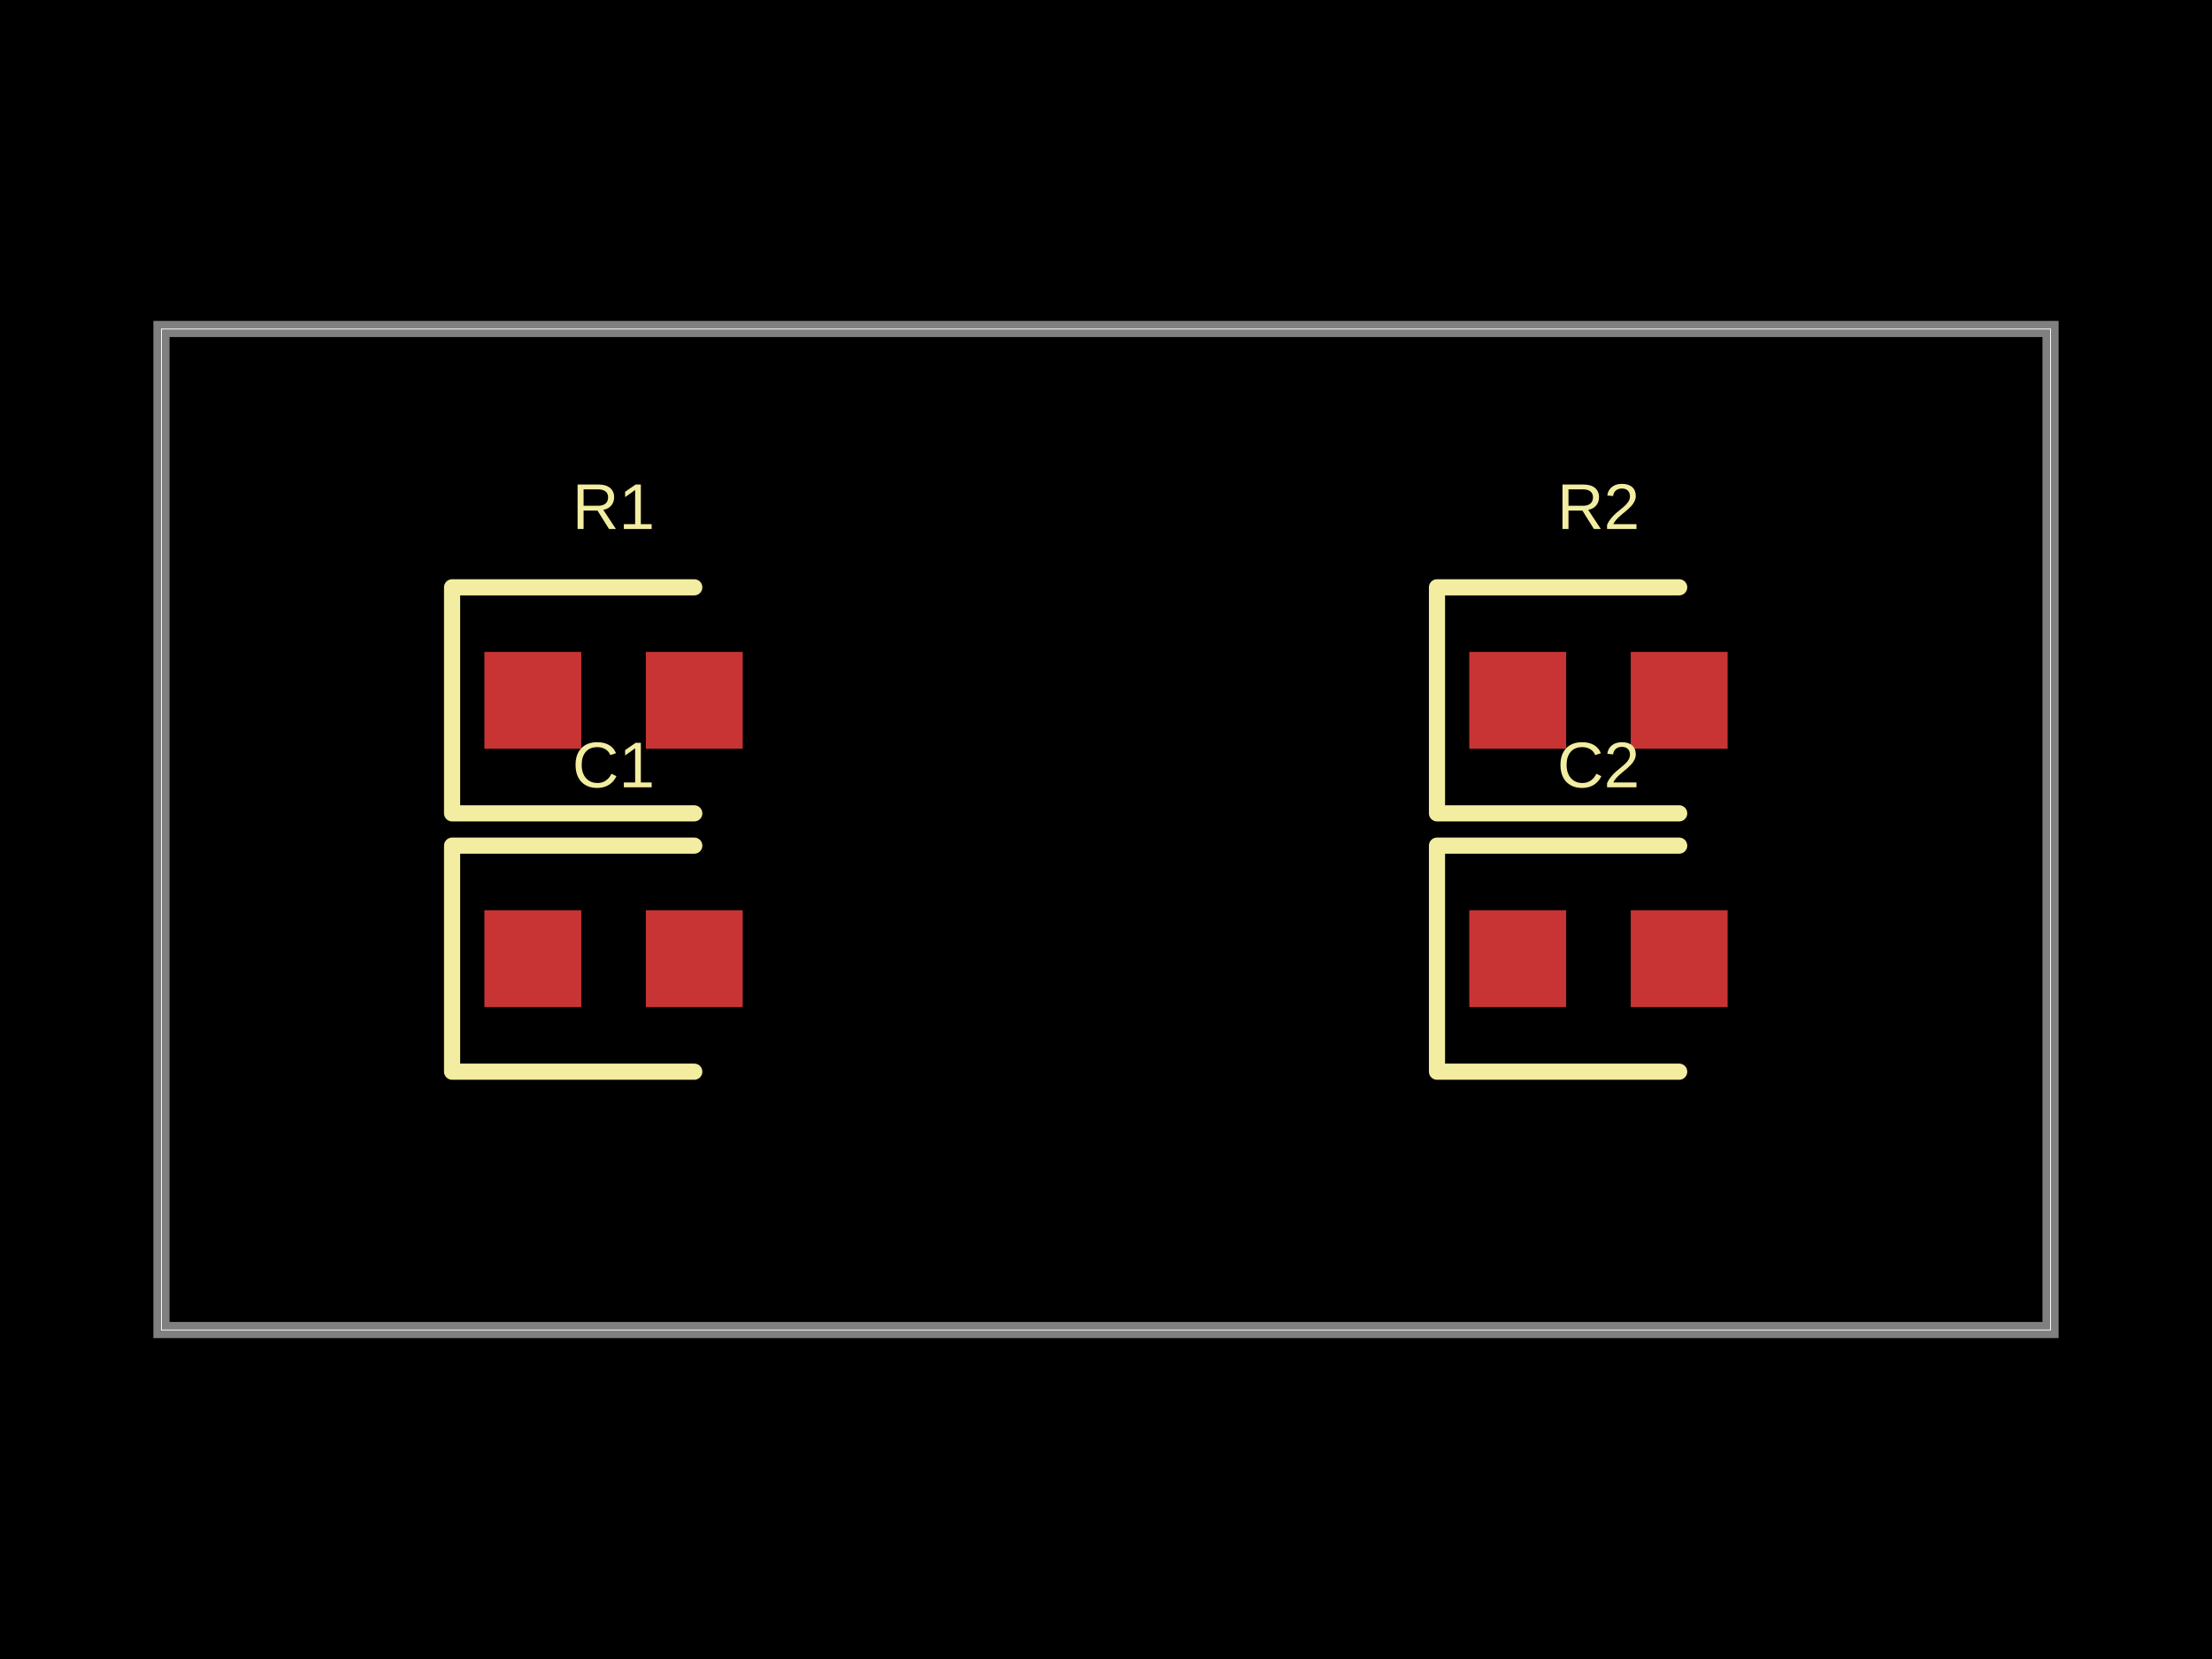
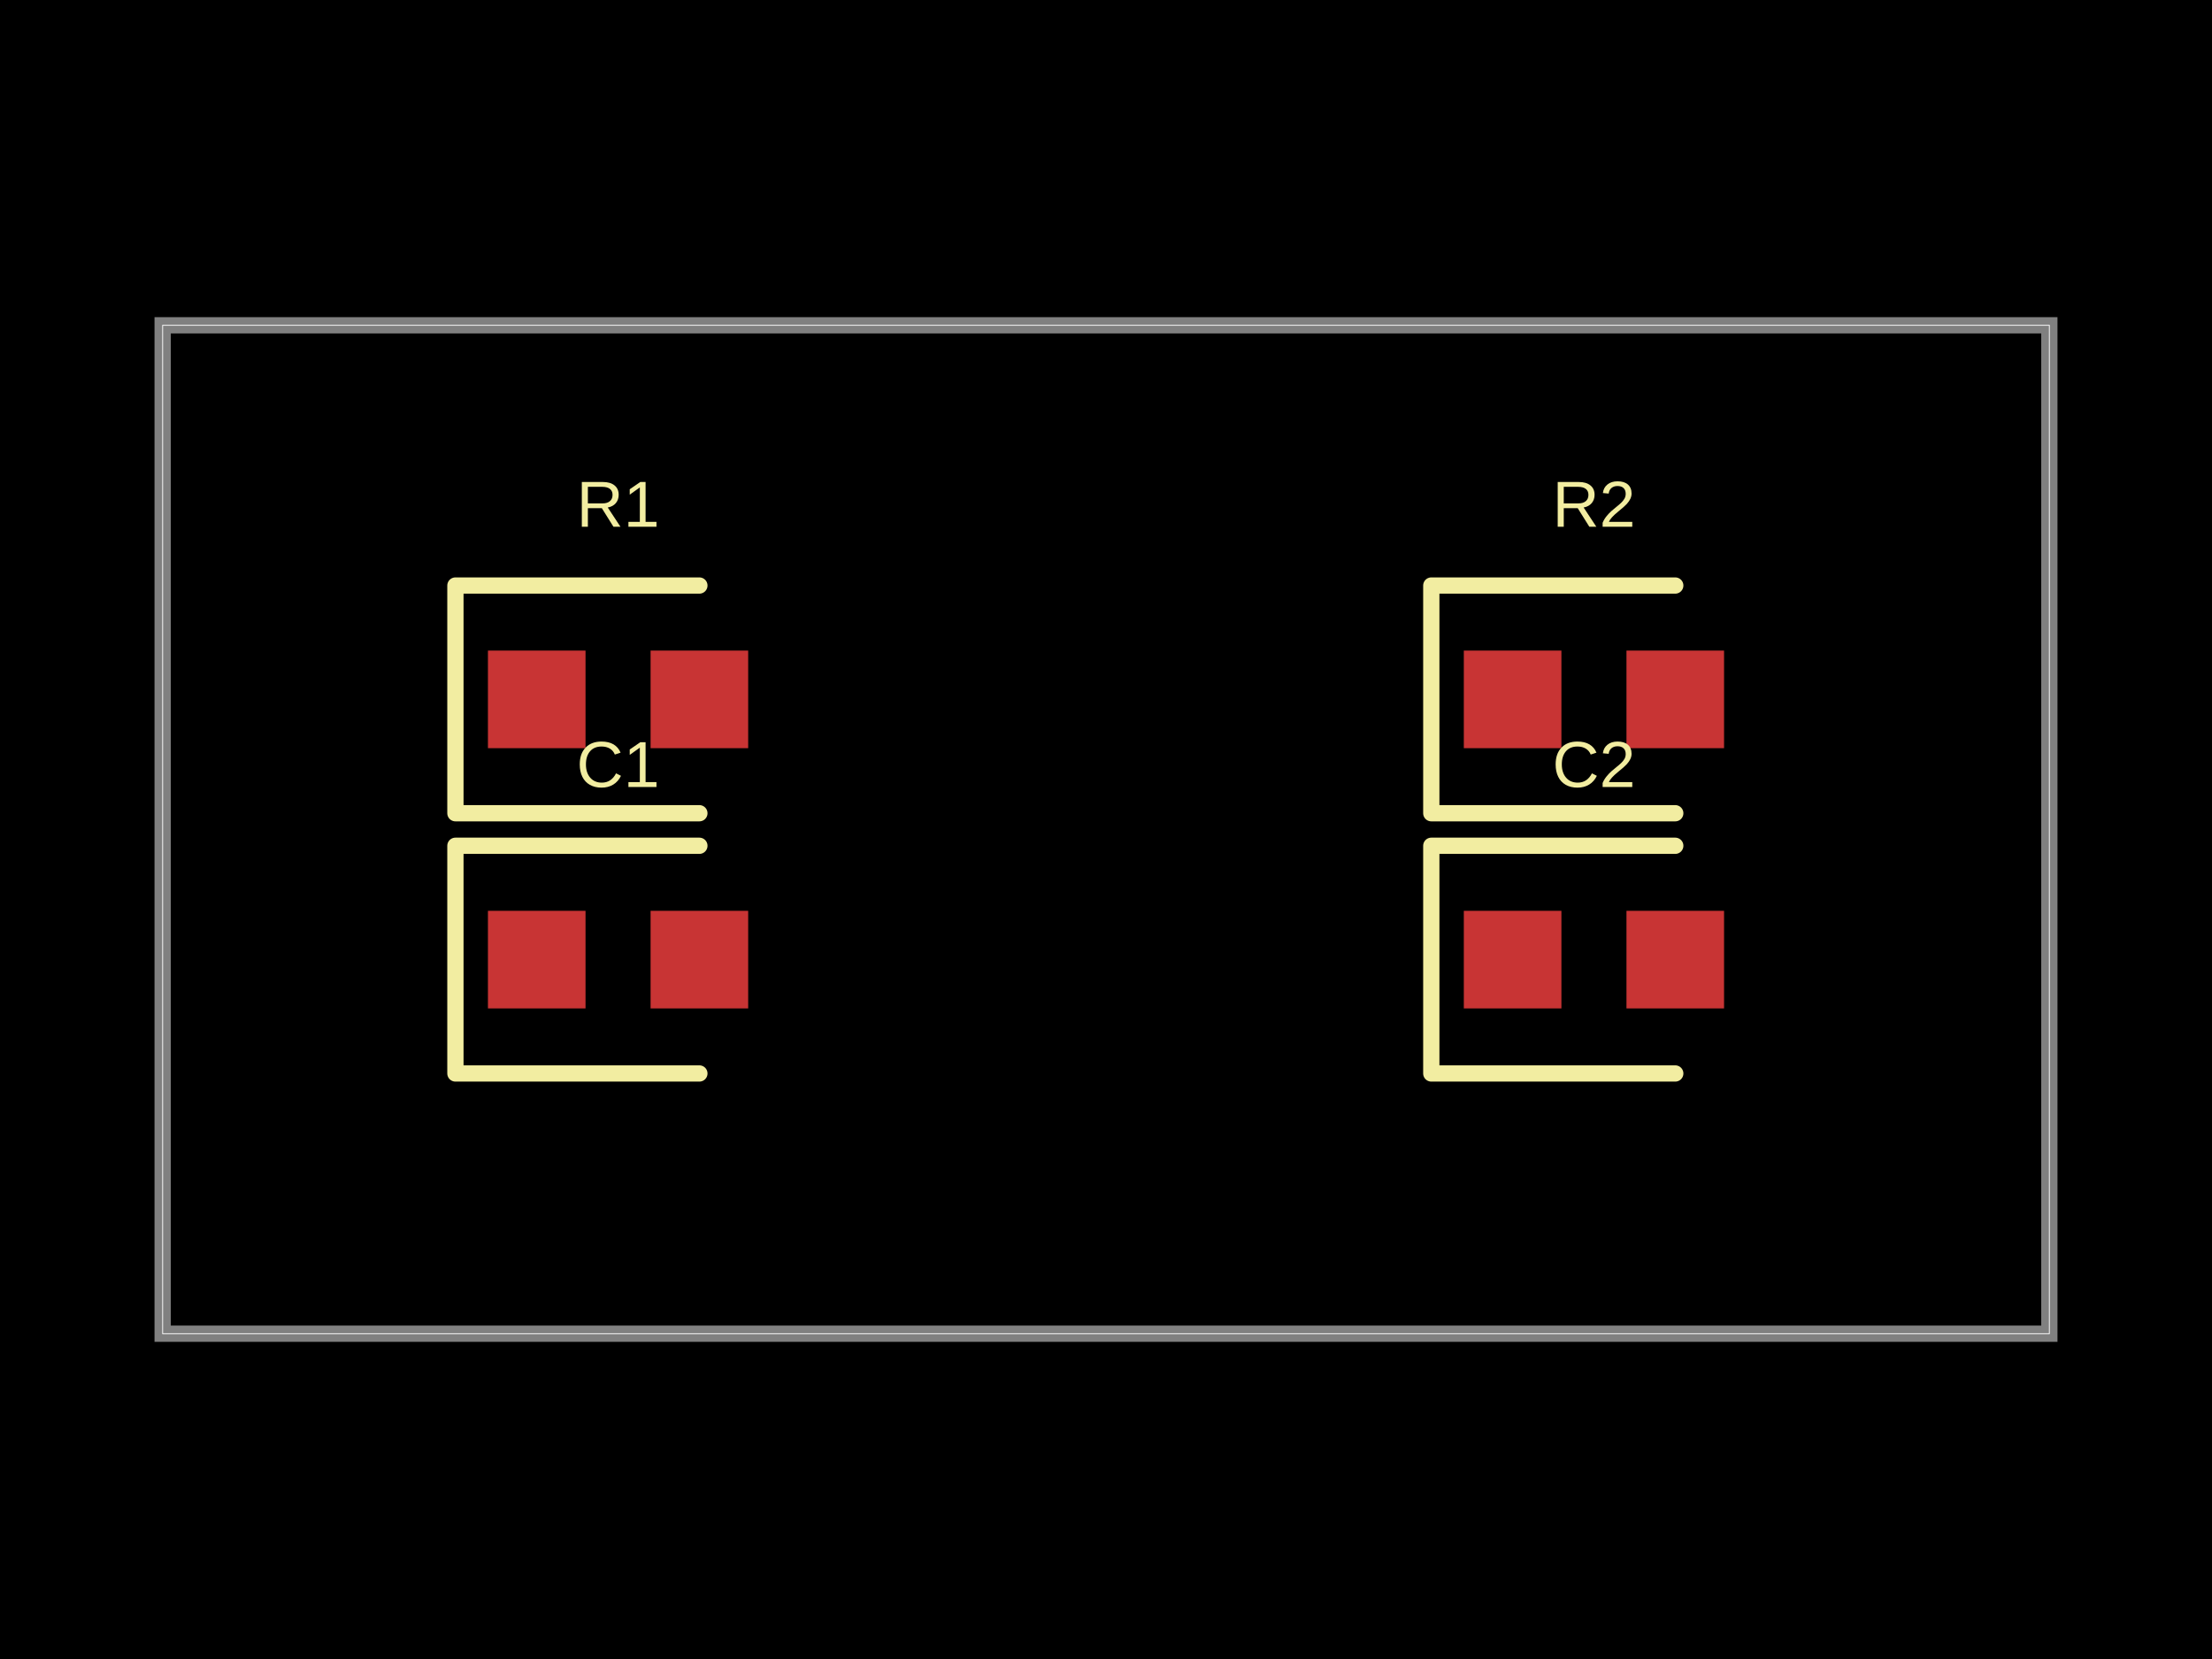
- <svg xmlns="http://www.w3.org/2000/svg" width="800" height="600" data-software-used-string="@tscircuit/core@0.0.635">
+ <svg xmlns="http://www.w3.org/2000/svg" width="800" height="600" data-software-used-string="@tscircuit/core@0.0.645">
  <style />
  <rect class="boundary" x="0" y="0" fill="#000" width="800" height="600" />
-   <rect class="pcb-boundary" fill="none" stroke="#fff" stroke-width="0.3" x="58.394" y="118.978" width="683.212" height="362.044" />
-   <path class="pcb-board" d="M 58.394 481.022 L 741.606 481.022 L 741.606 118.978 L 58.394 118.978 Z" fill="none" stroke="rgba(255, 255, 255, 0.5)" stroke-width="5.839" />
-   <rect class="pcb-pad" fill="rgb(200, 52, 52)" x="175.182" y="235.766" width="35.036" height="35.036" data-layer="top" />
-   <rect class="pcb-pad" fill="rgb(200, 52, 52)" x="233.577" y="235.766" width="35.036" height="35.036" data-layer="top" />
-   <rect class="pcb-pad" fill="rgb(200, 52, 52)" x="175.182" y="329.197" width="35.036" height="35.036" data-layer="top" />
-   <rect class="pcb-pad" fill="rgb(200, 52, 52)" x="233.577" y="329.197" width="35.036" height="35.036" data-layer="top" />
-   <rect class="pcb-pad" fill="rgb(200, 52, 52)" x="531.387" y="235.766" width="35.036" height="35.036" data-layer="top" />
-   <rect class="pcb-pad" fill="rgb(200, 52, 52)" x="589.781" y="235.766" width="35.036" height="35.036" data-layer="top" />
-   <rect class="pcb-pad" fill="rgb(200, 52, 52)" x="531.387" y="329.197" width="35.036" height="35.036" data-layer="top" />
-   <rect class="pcb-pad" fill="rgb(200, 52, 52)" x="589.781" y="329.197" width="35.036" height="35.036" data-layer="top" />
-   <path class="pcb-silkscreen pcb-silkscreen-top" d="M 251.095 212.409 L 163.504 212.409 L 163.504 294.161 L 251.095 294.161" fill="none" stroke="#f2eda1" stroke-width="5.839" stroke-linecap="round" stroke-linejoin="round" data-pcb-component-id="pcb_component_0" data-pcb-silkscreen-path-id="pcb_silkscreen_path_0" />
-   <path class="pcb-silkscreen pcb-silkscreen-top" d="M 251.095 305.839 L 163.504 305.839 L 163.504 387.591 L 251.095 387.591" fill="none" stroke="#f2eda1" stroke-width="5.839" stroke-linecap="round" stroke-linejoin="round" data-pcb-component-id="pcb_component_1" data-pcb-silkscreen-path-id="pcb_silkscreen_path_1" />
-   <path class="pcb-silkscreen pcb-silkscreen-top" d="M 607.299 212.409 L 519.708 212.409 L 519.708 294.161 L 607.299 294.161" fill="none" stroke="#f2eda1" stroke-width="5.839" stroke-linecap="round" stroke-linejoin="round" data-pcb-component-id="pcb_component_2" data-pcb-silkscreen-path-id="pcb_silkscreen_path_2" />
-   <path class="pcb-silkscreen pcb-silkscreen-top" d="M 607.299 305.839 L 519.708 305.839 L 519.708 387.591 L 607.299 387.591" fill="none" stroke="#f2eda1" stroke-width="5.839" stroke-linecap="round" stroke-linejoin="round" data-pcb-component-id="pcb_component_3" data-pcb-silkscreen-path-id="pcb_silkscreen_path_3" />
-   <text x="0" y="0" dx="0" dy="0" fill="#f2eda1" font-family="Arial, sans-serif" font-size="23.358" text-anchor="middle" dominant-baseline="central" transform="matrix(1,0,0,1,221.8978,183.2117)" class="pcb-silkscreen-text pcb-silkscreen-top" data-pcb-silkscreen-text-id="pcb_component_0" stroke="none">R1</text>
-   <text x="0" y="0" dx="0" dy="0" fill="#f2eda1" font-family="Arial, sans-serif" font-size="23.358" text-anchor="middle" dominant-baseline="central" transform="matrix(1,0,0,1,221.8978,276.6423)" class="pcb-silkscreen-text pcb-silkscreen-top" data-pcb-silkscreen-text-id="pcb_component_1" stroke="none">C1</text>
-   <text x="0" y="0" dx="0" dy="0" fill="#f2eda1" font-family="Arial, sans-serif" font-size="23.358" text-anchor="middle" dominant-baseline="central" transform="matrix(1,0,0,1,578.1022,183.2117)" class="pcb-silkscreen-text pcb-silkscreen-top" data-pcb-silkscreen-text-id="pcb_component_2" stroke="none">R2</text>
-   <text x="0" y="0" dx="0" dy="0" fill="#f2eda1" font-family="Arial, sans-serif" font-size="23.358" text-anchor="middle" dominant-baseline="central" transform="matrix(1,0,0,1,578.1022,276.6423)" class="pcb-silkscreen-text pcb-silkscreen-top" data-pcb-silkscreen-text-id="pcb_component_3" stroke="none">C2</text>
+   <rect class="pcb-boundary" fill="none" stroke="#fff" stroke-width="0.3" x="58.824" y="117.647" width="682.353" height="364.706" />
+   <path class="pcb-board" d="M 58.824 482.353 L 741.176 482.353 L 741.176 117.647 L 58.824 117.647 Z" fill="none" stroke="rgba(255, 255, 255, 0.5)" stroke-width="5.882" />
+   <rect class="pcb-pad" fill="rgb(200, 52, 52)" x="176.471" y="235.294" width="35.294" height="35.294" data-layer="top" />
+   <rect class="pcb-pad" fill="rgb(200, 52, 52)" x="235.294" y="235.294" width="35.294" height="35.294" data-layer="top" />
+   <rect class="pcb-pad" fill="rgb(200, 52, 52)" x="176.471" y="329.412" width="35.294" height="35.294" data-layer="top" />
+   <rect class="pcb-pad" fill="rgb(200, 52, 52)" x="235.294" y="329.412" width="35.294" height="35.294" data-layer="top" />
+   <rect class="pcb-pad" fill="rgb(200, 52, 52)" x="529.412" y="235.294" width="35.294" height="35.294" data-layer="top" />
+   <rect class="pcb-pad" fill="rgb(200, 52, 52)" x="588.235" y="235.294" width="35.294" height="35.294" data-layer="top" />
+   <rect class="pcb-pad" fill="rgb(200, 52, 52)" x="529.412" y="329.412" width="35.294" height="35.294" data-layer="top" />
+   <rect class="pcb-pad" fill="rgb(200, 52, 52)" x="588.235" y="329.412" width="35.294" height="35.294" data-layer="top" />
+   <path class="pcb-silkscreen pcb-silkscreen-top" d="M 252.941 211.765 L 164.706 211.765 L 164.706 294.118 L 252.941 294.118" fill="none" stroke="#f2eda1" stroke-width="5.882" stroke-linecap="round" stroke-linejoin="round" data-pcb-component-id="pcb_component_0" data-pcb-silkscreen-path-id="pcb_silkscreen_path_0" />
+   <path class="pcb-silkscreen pcb-silkscreen-top" d="M 252.941 305.882 L 164.706 305.882 L 164.706 388.235 L 252.941 388.235" fill="none" stroke="#f2eda1" stroke-width="5.882" stroke-linecap="round" stroke-linejoin="round" data-pcb-component-id="pcb_component_1" data-pcb-silkscreen-path-id="pcb_silkscreen_path_1" />
+   <path class="pcb-silkscreen pcb-silkscreen-top" d="M 605.882 211.765 L 517.647 211.765 L 517.647 294.118 L 605.882 294.118" fill="none" stroke="#f2eda1" stroke-width="5.882" stroke-linecap="round" stroke-linejoin="round" data-pcb-component-id="pcb_component_2" data-pcb-silkscreen-path-id="pcb_silkscreen_path_2" />
+   <path class="pcb-silkscreen pcb-silkscreen-top" d="M 605.882 305.882 L 517.647 305.882 L 517.647 388.235 L 605.882 388.235" fill="none" stroke="#f2eda1" stroke-width="5.882" stroke-linecap="round" stroke-linejoin="round" data-pcb-component-id="pcb_component_3" data-pcb-silkscreen-path-id="pcb_silkscreen_path_3" />
+   <text x="0" y="0" dx="0" dy="0" fill="#f2eda1" font-family="Arial, sans-serif" font-size="23.529" text-anchor="middle" dominant-baseline="central" transform="matrix(1,0,0,1,223.5294,182.3529)" class="pcb-silkscreen-text pcb-silkscreen-top" data-pcb-silkscreen-text-id="pcb_component_0" stroke="none">R1</text>
+   <text x="0" y="0" dx="0" dy="0" fill="#f2eda1" font-family="Arial, sans-serif" font-size="23.529" text-anchor="middle" dominant-baseline="central" transform="matrix(1,0,0,1,223.5294,276.4706)" class="pcb-silkscreen-text pcb-silkscreen-top" data-pcb-silkscreen-text-id="pcb_component_1" stroke="none">C1</text>
+   <text x="0" y="0" dx="0" dy="0" fill="#f2eda1" font-family="Arial, sans-serif" font-size="23.529" text-anchor="middle" dominant-baseline="central" transform="matrix(1,0,0,1,576.4706,182.3529)" class="pcb-silkscreen-text pcb-silkscreen-top" data-pcb-silkscreen-text-id="pcb_component_2" stroke="none">R2</text>
+   <text x="0" y="0" dx="0" dy="0" fill="#f2eda1" font-family="Arial, sans-serif" font-size="23.529" text-anchor="middle" dominant-baseline="central" transform="matrix(1,0,0,1,576.4706,276.4706)" class="pcb-silkscreen-text pcb-silkscreen-top" data-pcb-silkscreen-text-id="pcb_component_3" stroke="none">C2</text>
</svg>
